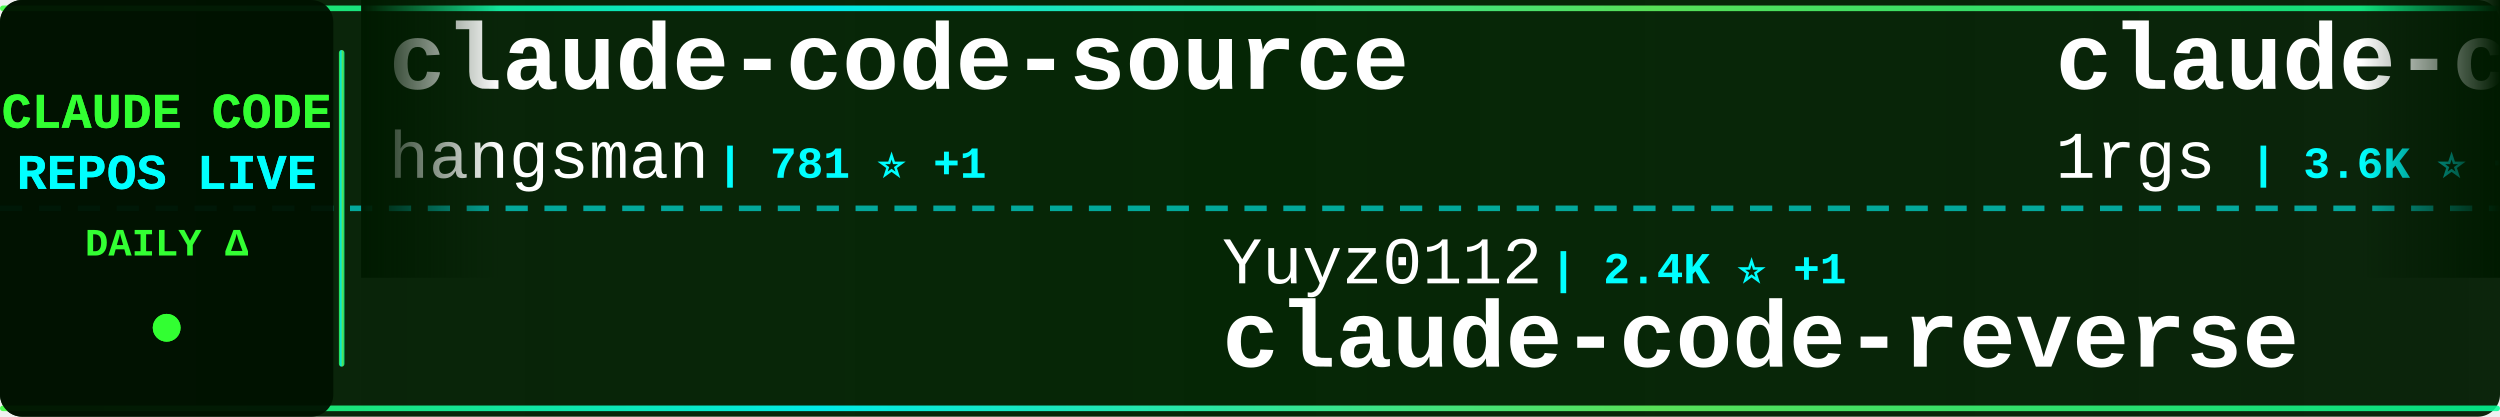
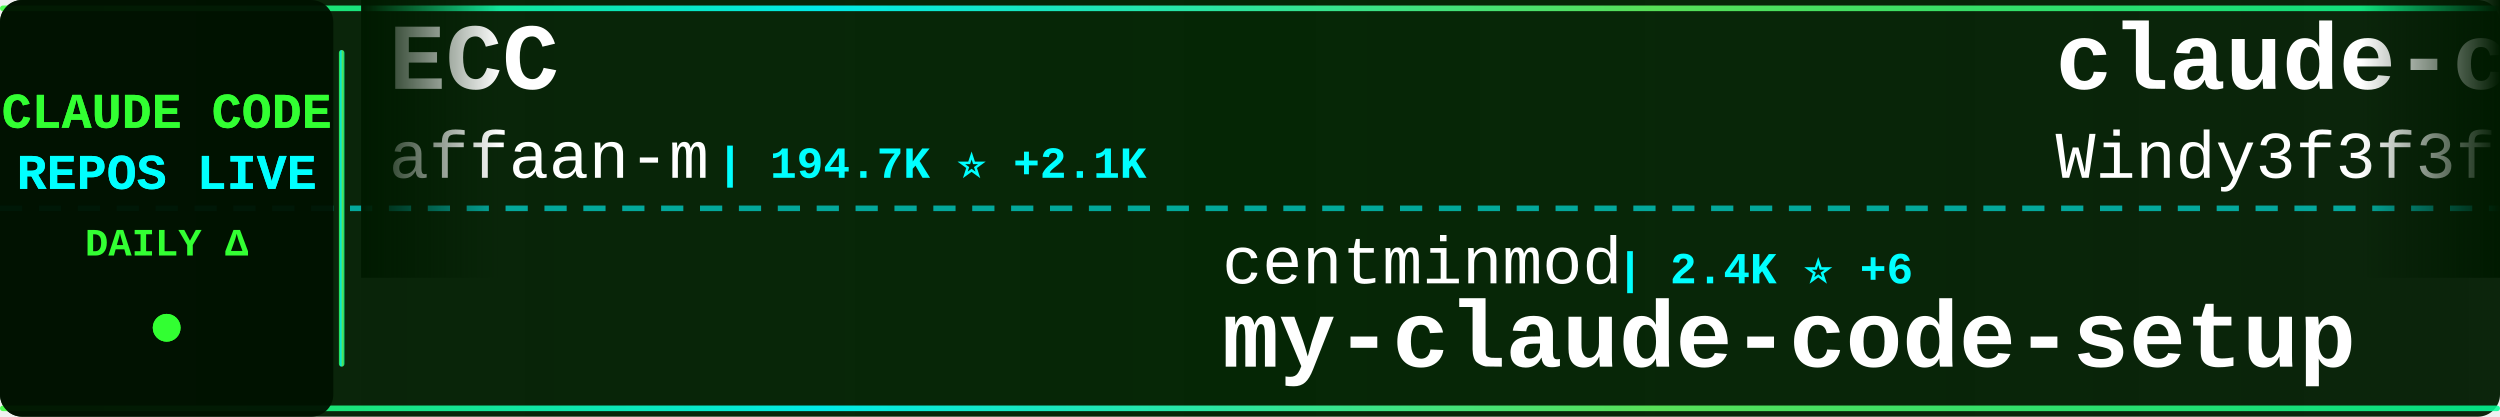
<svg xmlns="http://www.w3.org/2000/svg" width="900" height="150">
  <defs>
    <linearGradient id="tickerBg" x1="0%" y1="0%" x2="100%" y2="0%">
      <stop offset="0%" style="stop-color:#001a00;stop-opacity:0.95" />
      <stop offset="50%" style="stop-color:#002200;stop-opacity:0.98" />
      <stop offset="100%" style="stop-color:#001a00;stop-opacity:0.95" />
    </linearGradient>
    <linearGradient id="borderGrad" x1="0%" y1="0%" x2="100%" y2="0%">
      <stop offset="0%" style="stop-color:#33ff33;stop-opacity:0.85">
        <animate attributeName="stop-opacity" values="0.85;1;0.85" dur="2s" repeatCount="indefinite" />
      </stop>
      <stop offset="33%" style="stop-color:#00ffff;stop-opacity:0.9">
        <animate attributeName="stop-opacity" values="0.9;1;0.9" dur="2.2s" repeatCount="indefinite" />
      </stop>
      <stop offset="66%" style="stop-color:#66ff66;stop-opacity:0.85">
        <animate attributeName="stop-opacity" values="0.85;1;0.85" dur="1.8s" repeatCount="indefinite" />
      </stop>
      <stop offset="100%" style="stop-color:#00ff99;stop-opacity:0.85">
        <animate attributeName="stop-opacity" values="0.85;1;0.85" dur="2s" repeatCount="indefinite" />
      </stop>
    </linearGradient>
    <filter id="textGlow">
      <feGaussianBlur stdDeviation="0.1" result="coloredBlur" />
      <feMerge>
        <feMergeNode in="coloredBlur" />
        <feMergeNode in="SourceGraphic" />
      </feMerge>
    </filter>
    <filter id="metricGlow">
      <feGaussianBlur stdDeviation="0.2" result="coloredBlur" />
      <feMerge>
        <feMergeNode in="coloredBlur" />
        <feMergeNode in="SourceGraphic" />
      </feMerge>
    </filter>
    <linearGradient id="leftFade" x1="0%" y1="0%" x2="100%" y2="0%">
      <stop offset="0%" style="stop-color:#001a00;stop-opacity:1" />
      <stop offset="100%" style="stop-color:#001a00;stop-opacity:0" />
    </linearGradient>
    <linearGradient id="rightFade" x1="0%" y1="0%" x2="100%" y2="0%">
      <stop offset="0%" style="stop-color:#001a00;stop-opacity:0" />
      <stop offset="100%" style="stop-color:#001a00;stop-opacity:1" />
    </linearGradient>
  </defs>
  <rect width="900" height="150" fill="url(#tickerBg)" rx="8" />
  <rect x="0" y="2" width="900" height="2" fill="url(#borderGrad)" rx="1" />
  <rect x="0" y="146" width="900" height="2" fill="url(#borderGrad)" rx="1" />
  <line x1="0" y1="75" x2="900" y2="75" stroke="#00ffff" stroke-width="2" stroke-dasharray="8 6" opacity="0.6" />
  <rect x="0" y="0" width="120" height="150" fill="#001100" opacity="0.95" rx="8" />
  <text x="60" y="46" font-family="'Courier New', monospace" font-size="18" font-weight="bold" fill="#33ff33" text-anchor="middle" filter="url(#textGlow)">
    CLAUDE CODE
  </text>
  <text x="60" y="68" font-family="'Courier New', monospace" font-size="18" font-weight="bold" fill="#00ffff" text-anchor="middle" filter="url(#textGlow)">
    REPOS LIVE
  </text>
  <text x="60" y="92" font-family="'Courier New', monospace" font-size="14" font-weight="bold" fill="#33ff33" text-anchor="middle">
    DAILY Δ
  </text>
  <circle cx="60" cy="118" r="5" fill="#33ff33" filter="url(#metricGlow)">
    <animate attributeName="r" values="4;6;4" dur="1.5s" repeatCount="indefinite" />
    <animate attributeName="opacity" values="0.6;1;0.6" dur="1.5s" repeatCount="indefinite" />
  </circle>
  <rect x="122" y="18" width="2" height="114" fill="url(#borderGrad)" rx="1" />
  <clipPath id="tickerClip">
    <rect x="130" y="0" width="770" height="150" />
  </clipPath>
  <g clip-path="url(#tickerClip)">
    <g id="tickerItems">
      <animateTransform attributeName="transform" attributeType="XML" type="translate" from="0 0" to="-3000 0" dur="54s" repeatCount="indefinite" />
      <g transform="translate(0, 0)">
-         <text x="140" y="32" font-family="'Courier New', monospace" font-size="34" font-weight="bold" fill="#ffffff">claude-code-source</text>
-         <text x="140" y="64" font-family="'Courier New', monospace" font-size="24" font-weight="normal" fill="#ffffff" opacity="1.0">hangsman</text>
-         <text x="258" y="64" font-family="'Courier New', monospace" font-size="16" font-weight="bold" fill="#00ffff"> | 781 ⭐ +1</text>
+         <text x="140" y="32" font-family="'Courier New', monospace" font-size="34" font-weight="bold" fill="#ffffff">ECC</text>
+         <text x="140" y="64" font-family="'Courier New', monospace" font-size="24" font-weight="normal" fill="#ffffff" opacity="1.0">affaan-m</text>
+         <text x="258" y="64" font-family="'Courier New', monospace" font-size="16" font-weight="bold" fill="#00ffff"> | 194.7K ⭐ +2.1K</text>
      </g>
      <g transform="translate(300, 0)">
-         <text x="140" y="102" font-family="'Courier New', monospace" font-size="24" font-weight="normal" fill="#ffffff" opacity="1.0">Yuyz0112</text>
-         <text x="258" y="102" font-family="'Courier New', monospace" font-size="16" font-weight="bold" fill="#00ffff"> | 2.4K ⭐ +1</text>
-         <text x="140" y="132" font-family="'Courier New', monospace" font-size="34" font-weight="bold" fill="#ffffff">claude-code-reverse</text>
+         <text x="140" y="102" font-family="'Courier New', monospace" font-size="24" font-weight="normal" fill="#ffffff" opacity="1.0">centminmod</text>
+         <text x="282" y="102" font-family="'Courier New', monospace" font-size="16" font-weight="bold" fill="#00ffff"> | 2.4K ⭐ +6</text>
+         <text x="140" y="132" font-family="'Courier New', monospace" font-size="34" font-weight="bold" fill="#ffffff">my-claude-code-setup</text>
      </g>
      <g transform="translate(600, 0)">
-         <text x="140" y="32" font-family="'Courier New', monospace" font-size="34" font-weight="bold" fill="#ffffff">claude-code-proxy</text>
-         <text x="140" y="64" font-family="'Courier New', monospace" font-size="24" font-weight="normal" fill="#ffffff" opacity="1.0">1rgs</text>
-         <text x="210" y="64" font-family="'Courier New', monospace" font-size="16" font-weight="bold" fill="#00ffff"> | 3.6K ⭐ +5</text>
+         <text x="140" y="32" font-family="'Courier New', monospace" font-size="34" font-weight="bold" fill="#ffffff">claude-code-from-scratch</text>
+         <text x="140" y="64" font-family="'Courier New', monospace" font-size="24" font-weight="normal" fill="#ffffff" opacity="1.0">Windy3f3f3f3f</text>
+         <text x="318" y="64" font-family="'Courier New', monospace" font-size="16" font-weight="bold" fill="#00ffff"> | 1.3K ⭐ +12</text>
      </g>
      <g transform="translate(900, 0)">
-         <text x="140" y="102" font-family="'Courier New', monospace" font-size="24" font-weight="normal" fill="#ffffff" opacity="1.0">andrew-kramer-inno</text>
-         <text x="378" y="102" font-family="'Courier New', monospace" font-size="16" font-weight="bold" fill="#00ffff"> | 590 ⭐</text>
-         <text x="140" y="132" font-family="'Courier New', monospace" font-size="34" font-weight="bold" fill="#ffffff">claude-code-source-build</text>
+         <text x="140" y="102" font-family="'Courier New', monospace" font-size="24" font-weight="normal" fill="#ffffff" opacity="1.0">LING71671</text>
+         <text x="270" y="102" font-family="'Courier New', monospace" font-size="16" font-weight="bold" fill="#00ffff"> | 864 ⭐ +2</text>
+         <text x="140" y="132" font-family="'Courier New', monospace" font-size="34" font-weight="bold" fill="#ffffff">Open-ClaudeCode</text>
      </g>
      <g transform="translate(1200, 0)">
-         <text x="140" y="32" font-family="'Courier New', monospace" font-size="34" font-weight="bold" fill="#ffffff">claude-code-source-code</text>
-         <text x="140" y="64" font-family="'Courier New', monospace" font-size="24" font-weight="normal" fill="#ffffff" opacity="1.0">777genius</text>
-         <text x="270" y="64" font-family="'Courier New', monospace" font-size="16" font-weight="bold" fill="#00ffff"> | 913 ⭐ +1</text>
+         <text x="140" y="32" font-family="'Courier New', monospace" font-size="34" font-weight="bold" fill="#ffffff">edmunds-claude-code</text>
+         <text x="140" y="64" font-family="'Courier New', monospace" font-size="24" font-weight="normal" fill="#ffffff" opacity="1.0">edmund-io</text>
+         <text x="270" y="64" font-family="'Courier New', monospace" font-size="16" font-weight="bold" fill="#00ffff"> | 1.4K ⭐ +1</text>
      </g>
      <g transform="translate(1500, 0)">
-         <text x="140" y="102" font-family="'Courier New', monospace" font-size="24" font-weight="normal" fill="#ffffff" opacity="1.0">anthropics</text>
-         <text x="282" y="102" font-family="'Courier New', monospace" font-size="16" font-weight="bold" fill="#00ffff"> | 7.7K ⭐ +15</text>
-         <text x="140" y="132" font-family="'Courier New', monospace" font-size="34" font-weight="bold" fill="#ffffff">claude-code-action</text>
+         <text x="140" y="102" font-family="'Courier New', monospace" font-size="24" font-weight="normal" fill="#ffffff" opacity="1.0">liuup</text>
+         <text x="222" y="102" font-family="'Courier New', monospace" font-size="16" font-weight="bold" fill="#00ffff"> | 2.8K ⭐ +26</text>
+         <text x="140" y="132" font-family="'Courier New', monospace" font-size="34" font-weight="bold" fill="#ffffff">claude-code-analysis</text>
      </g>
      <g transform="translate(1800, 0)">
-         <text x="140" y="32" font-family="'Courier New', monospace" font-size="34" font-weight="bold" fill="#ffffff">ClaudeCodeAgents</text>
-         <text x="140" y="64" font-family="'Courier New', monospace" font-size="24" font-weight="normal" fill="#ffffff" opacity="1.0">darcyegb</text>
-         <text x="258" y="64" font-family="'Courier New', monospace" font-size="16" font-weight="bold" fill="#00ffff"> | 701 ⭐</text>
+         <text x="140" y="32" font-family="'Courier New', monospace" font-size="34" font-weight="bold" fill="#ffffff">claude-plugins-official</text>
+         <text x="140" y="64" font-family="'Courier New', monospace" font-size="24" font-weight="normal" fill="#ffffff" opacity="1.0">anthropics</text>
+         <text x="282" y="64" font-family="'Courier New', monospace" font-size="16" font-weight="bold" fill="#00ffff"> | 28.0K ⭐ +219</text>
      </g>
      <g transform="translate(2100, 0)">
-         <text x="140" y="102" font-family="'Courier New', monospace" font-size="24" font-weight="normal" fill="#ffffff" opacity="1.0">shanraisshan</text>
-         <text x="306" y="102" font-family="'Courier New', monospace" font-size="16" font-weight="bold" fill="#00ffff"> | 55.0K ⭐ +200</text>
-         <text x="140" y="132" font-family="'Courier New', monospace" font-size="34" font-weight="bold" fill="#ffffff">claude-code-best-practic...</text>
+         <text x="140" y="102" font-family="'Courier New', monospace" font-size="24" font-weight="normal" fill="#ffffff" opacity="1.0">SeemSeam</text>
+         <text x="258" y="102" font-family="'Courier New', monospace" font-size="16" font-weight="bold" fill="#00ffff"> | 2.8K ⭐ +13</text>
+         <text x="140" y="132" font-family="'Courier New', monospace" font-size="34" font-weight="bold" fill="#ffffff">claude_codex_bridge</text>
      </g>
      <g transform="translate(2400, 0)">
-         <text x="140" y="32" font-family="'Courier New', monospace" font-size="34" font-weight="bold" fill="#ffffff">claude-code-sourcemap</text>
-         <text x="140" y="64" font-family="'Courier New', monospace" font-size="24" font-weight="normal" fill="#ffffff" opacity="1.0">ChinaSiro</text>
-         <text x="270" y="64" font-family="'Courier New', monospace" font-size="16" font-weight="bold" fill="#00ffff"> | 9.3K ⭐ +14</text>
+         <text x="140" y="32" font-family="'Courier New', monospace" font-size="34" font-weight="bold" fill="#ffffff">awesome-claude-code-suba...</text>
+         <text x="140" y="64" font-family="'Courier New', monospace" font-size="24" font-weight="normal" fill="#ffffff" opacity="1.0">VoltAgent</text>
+         <text x="270" y="64" font-family="'Courier New', monospace" font-size="16" font-weight="bold" fill="#00ffff"> | 20.6K ⭐ +67</text>
      </g>
      <g transform="translate(2700, 0)">
-         <text x="140" y="102" font-family="'Courier New', monospace" font-size="24" font-weight="normal" fill="#ffffff" opacity="1.0">chauncygu</text>
-         <text x="270" y="102" font-family="'Courier New', monospace" font-size="16" font-weight="bold" fill="#00ffff"> | 2.5K ⭐ +7</text>
-         <text x="140" y="132" font-family="'Courier New', monospace" font-size="34" font-weight="bold" fill="#ffffff">collection-claude-code-s...</text>
+         <text x="140" y="102" font-family="'Courier New', monospace" font-size="24" font-weight="normal" fill="#ffffff" opacity="1.0">musistudio</text>
+         <text x="282" y="102" font-family="'Courier New', monospace" font-size="16" font-weight="bold" fill="#00ffff"> | 34.4K ⭐ +40</text>
+         <text x="140" y="132" font-family="'Courier New', monospace" font-size="34" font-weight="bold" fill="#ffffff">claude-code-router</text>
      </g>
      <g transform="translate(3000, 0)">
-         <text x="140" y="32" font-family="'Courier New', monospace" font-size="34" font-weight="bold" fill="#ffffff">claude-code-source</text>
-         <text x="140" y="64" font-family="'Courier New', monospace" font-size="24" font-weight="normal" fill="#ffffff" opacity="1.0">hangsman</text>
-         <text x="258" y="64" font-family="'Courier New', monospace" font-size="16" font-weight="bold" fill="#00ffff"> | 781 ⭐ +1</text>
+         <text x="140" y="32" font-family="'Courier New', monospace" font-size="34" font-weight="bold" fill="#ffffff">ECC</text>
+         <text x="140" y="64" font-family="'Courier New', monospace" font-size="24" font-weight="normal" fill="#ffffff" opacity="1.0">affaan-m</text>
+         <text x="258" y="64" font-family="'Courier New', monospace" font-size="16" font-weight="bold" fill="#00ffff"> | 194.7K ⭐ +2.1K</text>
      </g>
      <g transform="translate(3300, 0)">
-         <text x="140" y="102" font-family="'Courier New', monospace" font-size="24" font-weight="normal" fill="#ffffff" opacity="1.0">Yuyz0112</text>
-         <text x="258" y="102" font-family="'Courier New', monospace" font-size="16" font-weight="bold" fill="#00ffff"> | 2.4K ⭐ +1</text>
-         <text x="140" y="132" font-family="'Courier New', monospace" font-size="34" font-weight="bold" fill="#ffffff">claude-code-reverse</text>
+         <text x="140" y="102" font-family="'Courier New', monospace" font-size="24" font-weight="normal" fill="#ffffff" opacity="1.0">centminmod</text>
+         <text x="282" y="102" font-family="'Courier New', monospace" font-size="16" font-weight="bold" fill="#00ffff"> | 2.4K ⭐ +6</text>
+         <text x="140" y="132" font-family="'Courier New', monospace" font-size="34" font-weight="bold" fill="#ffffff">my-claude-code-setup</text>
      </g>
      <g transform="translate(3600, 0)">
-         <text x="140" y="32" font-family="'Courier New', monospace" font-size="34" font-weight="bold" fill="#ffffff">claude-code-proxy</text>
-         <text x="140" y="64" font-family="'Courier New', monospace" font-size="24" font-weight="normal" fill="#ffffff" opacity="1.0">1rgs</text>
-         <text x="210" y="64" font-family="'Courier New', monospace" font-size="16" font-weight="bold" fill="#00ffff"> | 3.6K ⭐ +5</text>
+         <text x="140" y="32" font-family="'Courier New', monospace" font-size="34" font-weight="bold" fill="#ffffff">claude-code-from-scratch</text>
+         <text x="140" y="64" font-family="'Courier New', monospace" font-size="24" font-weight="normal" fill="#ffffff" opacity="1.0">Windy3f3f3f3f</text>
+         <text x="318" y="64" font-family="'Courier New', monospace" font-size="16" font-weight="bold" fill="#00ffff"> | 1.3K ⭐ +12</text>
      </g>
      <g transform="translate(3900, 0)">
-         <text x="140" y="102" font-family="'Courier New', monospace" font-size="24" font-weight="normal" fill="#ffffff" opacity="1.0">andrew-kramer-inno</text>
-         <text x="378" y="102" font-family="'Courier New', monospace" font-size="16" font-weight="bold" fill="#00ffff"> | 590 ⭐</text>
-         <text x="140" y="132" font-family="'Courier New', monospace" font-size="34" font-weight="bold" fill="#ffffff">claude-code-source-build</text>
+         <text x="140" y="102" font-family="'Courier New', monospace" font-size="24" font-weight="normal" fill="#ffffff" opacity="1.0">LING71671</text>
+         <text x="270" y="102" font-family="'Courier New', monospace" font-size="16" font-weight="bold" fill="#00ffff"> | 864 ⭐ +2</text>
+         <text x="140" y="132" font-family="'Courier New', monospace" font-size="34" font-weight="bold" fill="#ffffff">Open-ClaudeCode</text>
      </g>
    </g>
  </g>
  <rect x="130" y="0" width="50" height="100" fill="url(#leftFade)" />
  <rect x="850" y="0" width="50" height="100" fill="url(#rightFade)" />
</svg>
